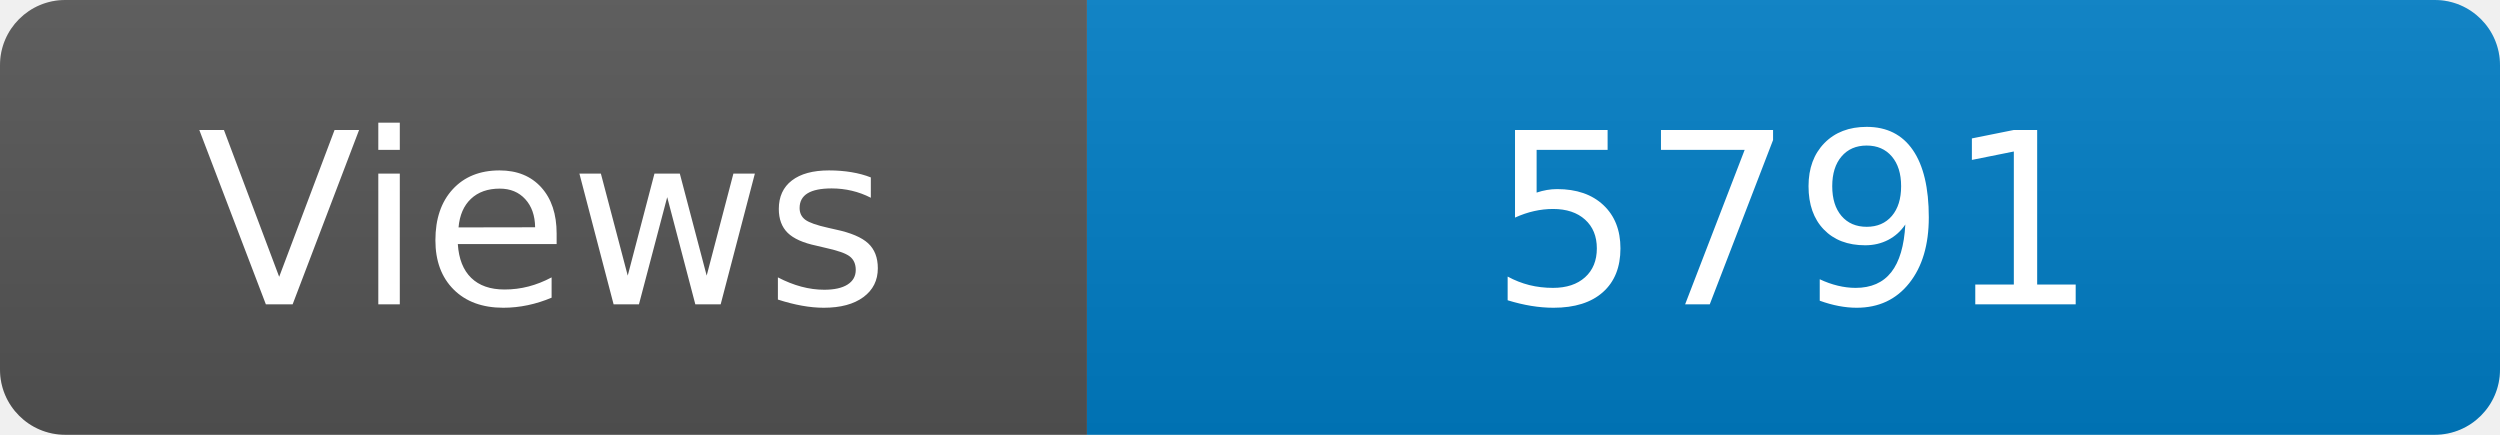
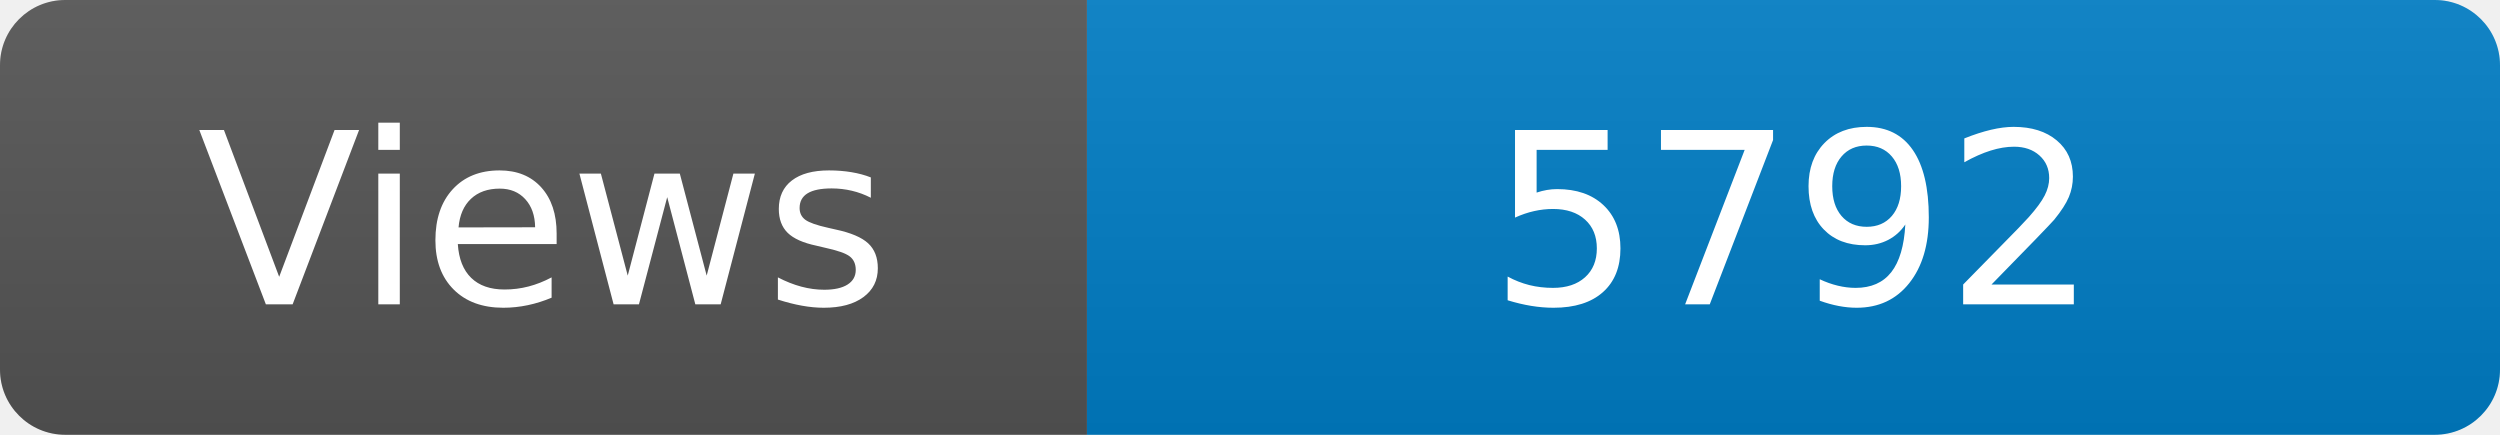
<svg xmlns="http://www.w3.org/2000/svg" width="115" height="20" role="img" aria-label="Maintained?: yes">
  <linearGradient id="s" x2="0" y2="100%">
    <stop offset="0" stop-color="#bbb" stop-opacity=".1" />
    <stop offset="1" stop-opacity=".1" />
  </linearGradient>
  <clipPath id="r">
    <rect width="115" height="20" rx="3" fill="#fff" />
  </clipPath>
  <g clip-path="url(#r)">
    <rect width="50" height="20" fill="#555" />
    <rect x="50" width="160" height="20" fill="#007ec6" />
    <rect width="115" height="20" fill="url(#s)" />
  </g>
  <g fill="#fff" text-anchor="middle" font-family="Verdana,Geneva,DejaVu Sans,sans-serif" font-size="110">
    <text x="250" y="140" transform="scale(.1)" fill="#fff">Views</text>
-     <text x="825" y="140" transform="scale(.1)" fill="#fff">5791</text>
+     <text x="825" y="140" transform="scale(.1)" fill="#fff">5792</text>
  </g>
</svg>
